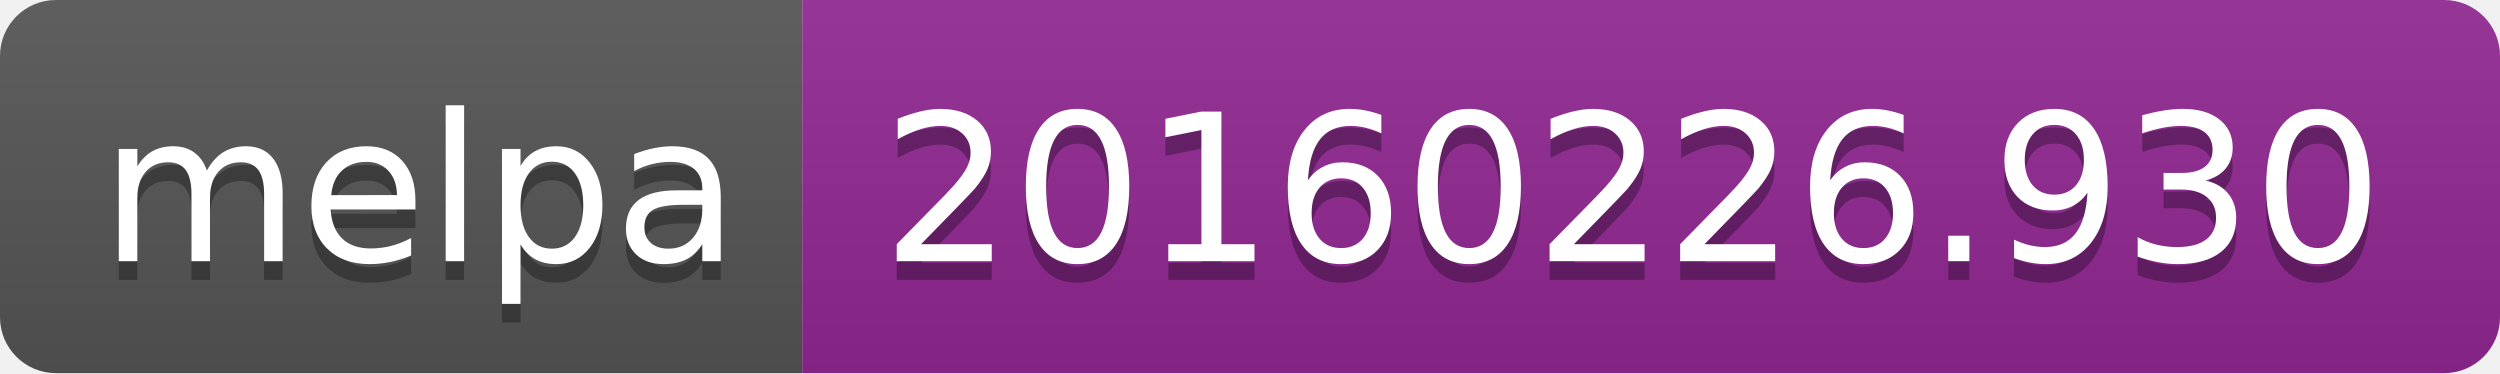
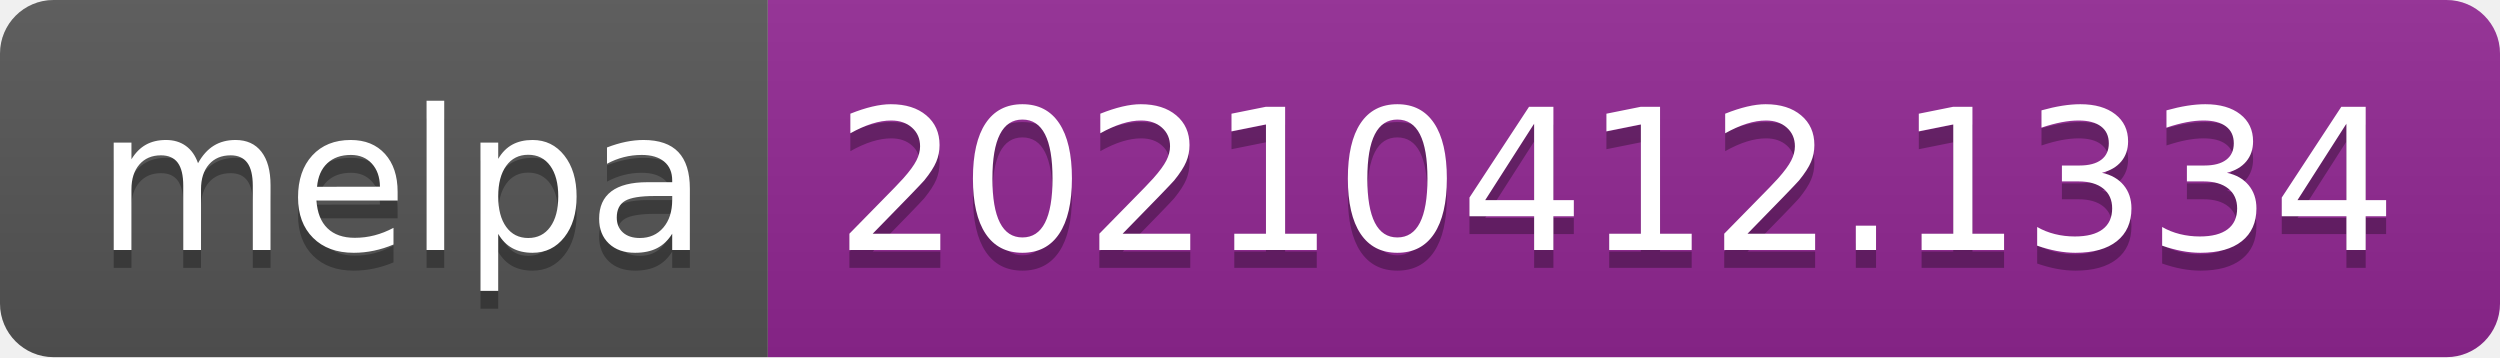
- <svg xmlns="http://www.w3.org/2000/svg" width="134" height="20" role="img" aria-label="melpa: 20160226.930">
+ <svg xmlns="http://www.w3.org/2000/svg" width="140" height="20" role="img" aria-label="melpa: 20210412.1334">
  <linearGradient id="s" x2="0" y2="100%">
    <stop offset="0" stop-color="#bbb" stop-opacity=".1" />
    <stop offset="1" stop-opacity=".1" />
  </linearGradient>
  <clipPath id="r">
-     <rect width="134" height="20" rx="3" fill="#fff" />
+     <rect width="140" height="20" rx="3" fill="#fff" />
  </clipPath>
  <g clip-path="url(#r)">
    <rect width="43" height="20" fill="#555" />
-     <rect x="43" width="91" height="20" fill="#922793" />
-     <rect width="134" height="20" fill="url(#s)" />
+     <rect x="43" width="97" height="20" fill="#922793" />
+     <rect width="140" height="20" fill="url(#s)" />
  </g>
  <g fill="#fff" text-anchor="middle" font-family="Verdana,Geneva,DejaVu Sans,sans-serif" text-rendering="geometricPrecision" font-size="110">
    <text aria-hidden="true" x="225" y="150" fill="#010101" fill-opacity=".3" transform="scale(.1)" textLength="330">melpa</text>
    <text x="225" y="140" transform="scale(.1)" fill="#fff" textLength="330">melpa</text>
-     <text aria-hidden="true" x="875" y="150" fill="#010101" fill-opacity=".3" transform="scale(.1)" textLength="810">20160226.930</text>
-     <text x="875" y="140" transform="scale(.1)" fill="#fff" textLength="810">20160226.930</text>
+     <text aria-hidden="true" x="905" y="150" fill="#010101" fill-opacity=".3" transform="scale(.1)" textLength="870">20210412.1334</text>
+     <text x="905" y="140" transform="scale(.1)" fill="#fff" textLength="870">20210412.1334</text>
  </g>
</svg>
